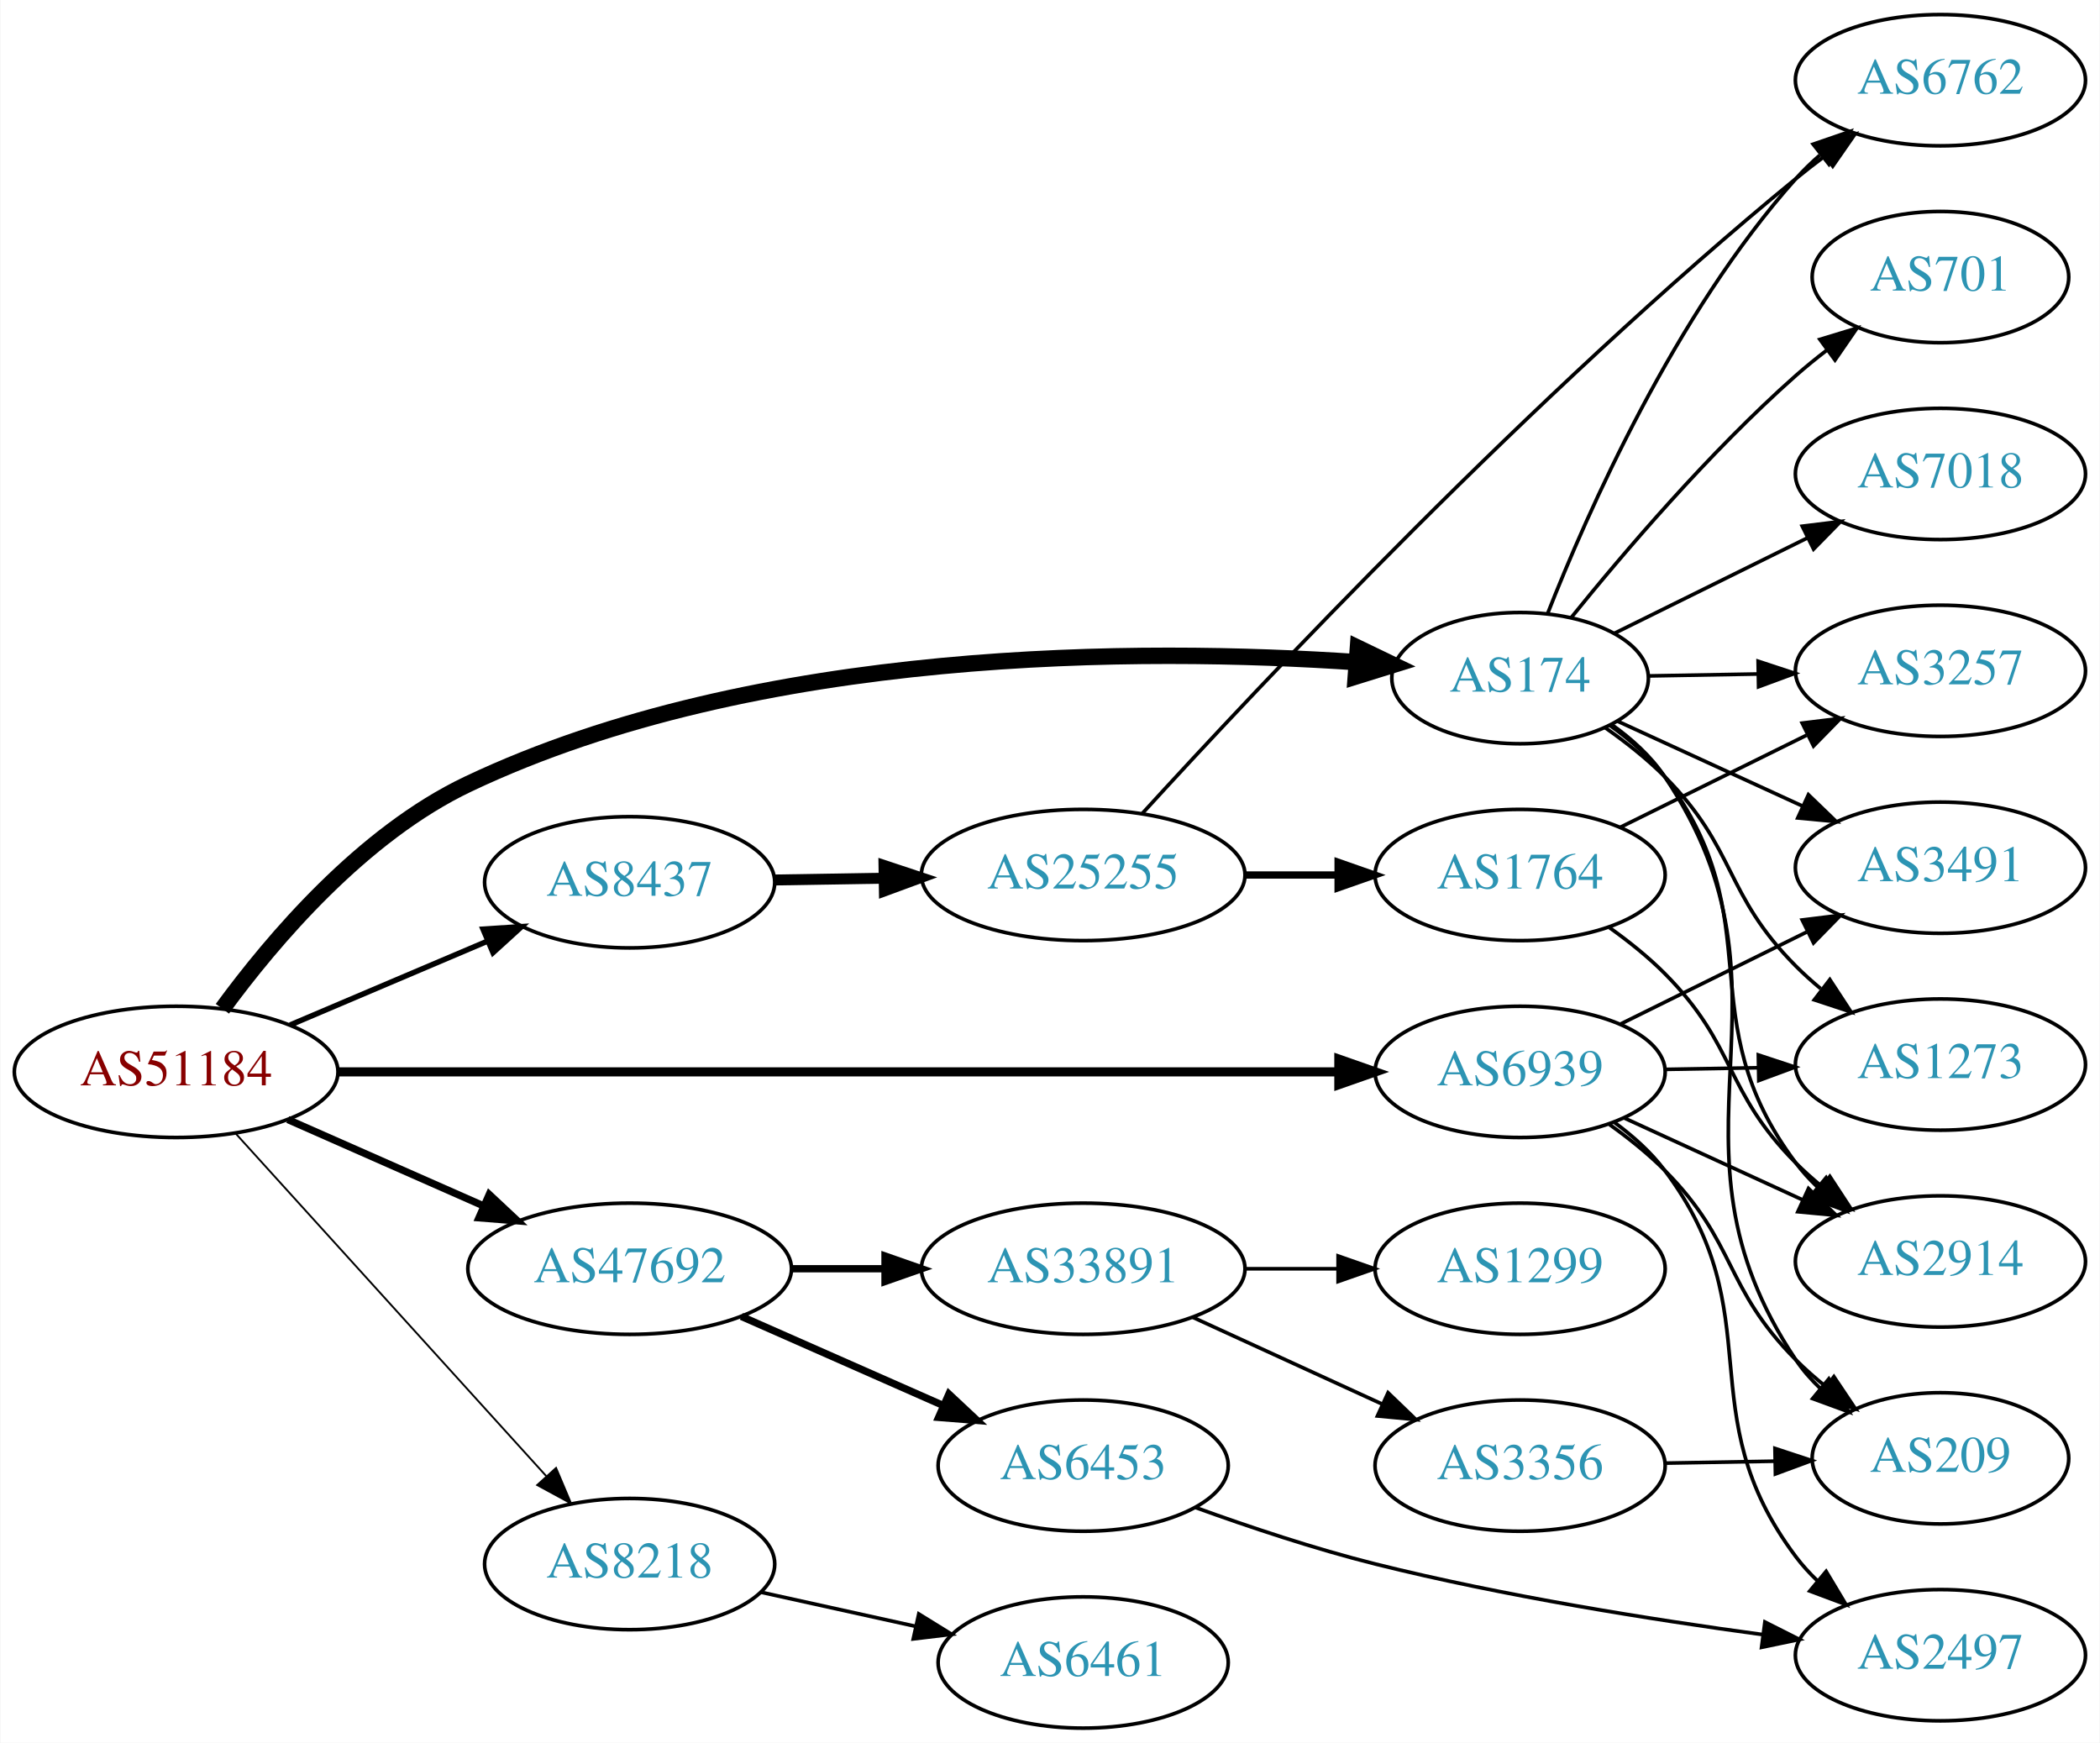
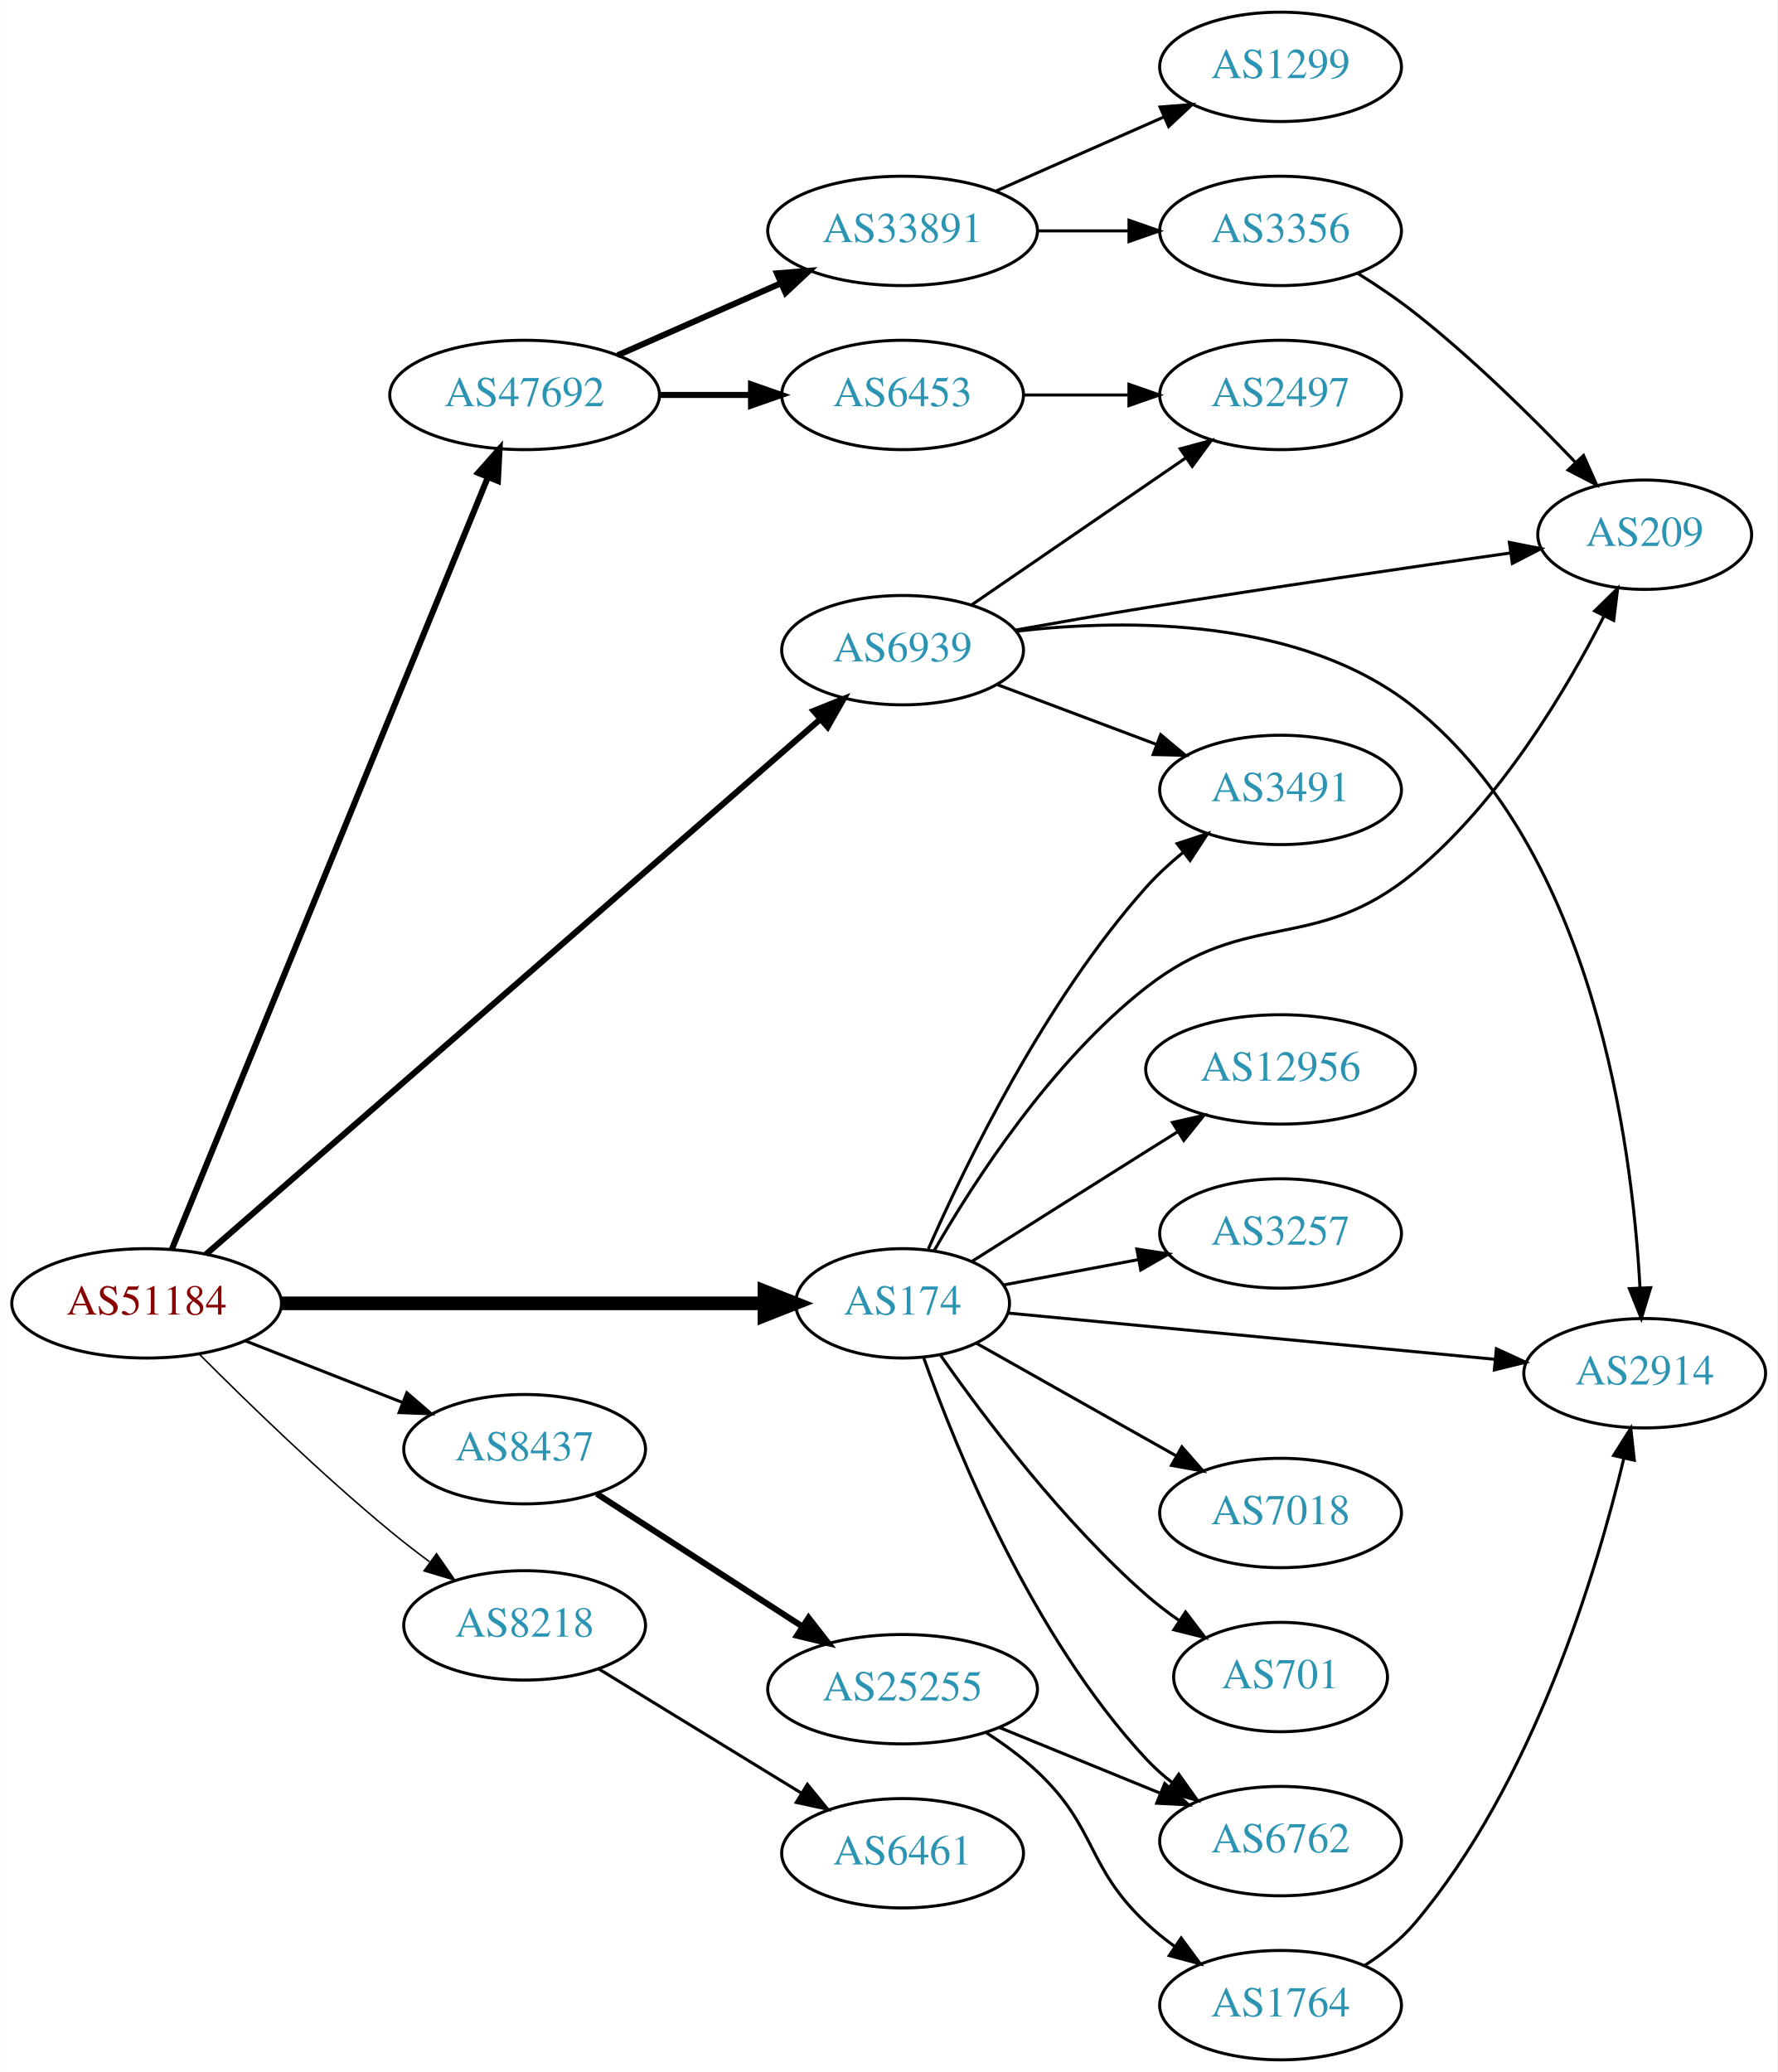
- <svg xmlns="http://www.w3.org/2000/svg" xmlns:xlink="http://www.w3.org/1999/xlink" width="576pt" height="478pt" viewBox="0.00 0.00 575.76 478.00">
-   <g id="graph0" class="graph" transform="scale(1 1) rotate(0) translate(4 474)">
-     <polygon fill="white" stroke="none" points="-4,4 -4,-474 571.762,-474 571.762,4 -4,4" />
+ <svg xmlns="http://www.w3.org/2000/svg" xmlns:xlink="http://www.w3.org/1999/xlink" width="585pt" height="682pt" viewBox="0.00 0.00 584.86 682.00">
+   <g id="graph0" class="graph" transform="scale(1 1) rotate(0) translate(4 678)">
+     <polygon fill="white" stroke="none" points="-4,4 -4,-678 580.862,-678 580.862,4 -4,4" />
    <g id="node1" class="node">
      <g id="a_node1">
        <a xlink:href="/asn/51184" xlink:title="AS51184 ~ Fonira Telekom GmbH [AT]">
-           <ellipse fill="#ffffff" stroke="black" cx="44.196" cy="-180" rx="44.393" ry="18" />
-           <text text-anchor="middle" x="44.196" y="-176.3" font-family="Times,serif" font-size="14.00" fill="#880000">AS51184</text>
+           <ellipse fill="#ffffff" stroke="black" cx="44.196" cy="-249" rx="44.393" ry="18" />
+           <text text-anchor="middle" x="44.196" y="-245.3" font-family="Times,serif" font-size="14.00" fill="#880000">AS51184</text>
        </a>
      </g>
    </g>
    <g id="node2" class="node">
      <g id="a_node2">
        <a xlink:href="/asn/174" xlink:title="AS174 ~ Cogent Communications [US]">
-           <ellipse fill="#ffffff" stroke="black" cx="412.823" cy="-288" rx="35.194" ry="18" />
-           <text text-anchor="middle" x="412.823" y="-284.3" font-family="Times,serif" font-size="14.00" fill="#2c94b3">AS174</text>
+           <ellipse fill="#ffffff" stroke="black" cx="292.98" cy="-249" rx="35.194" ry="18" />
+           <text text-anchor="middle" x="292.98" y="-245.3" font-family="Times,serif" font-size="14.00" fill="#2c94b3">AS174</text>
        </a>
      </g>
    </g>
    <g id="edge1" class="edge">
-       <path fill="none" stroke="black" stroke-width="4.5" d="M56.876,-197.31C70.607,-216.08 95.257,-245.2 124.392,-259 203.925,-296.672 309.464,-296.326 367.996,-292.38" />
-       <polygon fill="black" stroke="black" stroke-width="4.5" points="368.333,-296.304 378.014,-291.638 367.751,-288.45 368.333,-296.304" />
+       <path fill="none" stroke="black" stroke-width="4.5" d="M88.465,-249C133.095,-249 202.361,-249 247.449,-249" />
+       <polygon fill="black" stroke="black" stroke-width="4.5" points="247.522,-252.938 257.522,-249 247.522,-245.063 247.522,-252.938" />
    </g>
    <g id="node3" class="node">
      <g id="a_node3">
        <a xlink:href="/asn/6939" xlink:title="AS6939 ~ Hurricane Electric LLC [US]">
-           <ellipse fill="#ffffff" stroke="black" cx="412.823" cy="-180" rx="39.794" ry="18" />
-           <text text-anchor="middle" x="412.823" y="-176.3" font-family="Times,serif" font-size="14.00" fill="#2c94b3">AS6939</text>
+           <ellipse fill="#ffffff" stroke="black" cx="292.98" cy="-464" rx="39.794" ry="18" />
+           <text text-anchor="middle" x="292.98" y="-460.3" font-family="Times,serif" font-size="14.00" fill="#2c94b3">AS6939</text>
        </a>
      </g>
    </g>
    <g id="edge2" class="edge">
-       <path fill="none" stroke="black" stroke-width="2.5" d="M88.693,-180C157.482,-180 290.945,-180 362.947,-180" />
-       <polygon fill="black" stroke="black" stroke-width="2.5" points="363.109,-183.5 373.109,-180 363.109,-176.5 363.109,-183.5" />
+       <path fill="none" stroke="black" stroke-width="2" d="M63.745,-265.16C107.174,-302.996 215.565,-397.426 265.736,-441.136" />
+       <polygon fill="black" stroke="black" stroke-width="2" points="263.714,-444.016 273.553,-447.946 268.312,-438.738 263.714,-444.016" />
    </g>
    <g id="node4" class="node">
      <g id="a_node4">
        <a xlink:href="/asn/8218" xlink:title="AS8218 ~ legacy Neotelecoms [FR]">
-           <ellipse fill="#ffffff" stroke="black" cx="168.588" cy="-45" rx="39.794" ry="18" />
-           <text text-anchor="middle" x="168.588" y="-41.3" font-family="Times,serif" font-size="14.00" fill="#2c94b3">AS8218</text>
+           <ellipse fill="#ffffff" stroke="black" cx="168.588" cy="-143" rx="39.794" ry="18" />
+           <text text-anchor="middle" x="168.588" y="-139.3" font-family="Times,serif" font-size="14.00" fill="#2c94b3">AS8218</text>
        </a>
      </g>
    </g>
    <g id="edge3" class="edge">
-       <path fill="none" stroke="black" stroke-width="0.5" d="M60.45,-163.175C81.913,-139.501 121.144,-96.229 145.711,-69.13" />
-       <polygon fill="black" stroke="black" stroke-width="0.5" points="148.403,-71.372 152.527,-61.613 143.217,-66.671 148.403,-71.372" />
+       <path fill="none" stroke="black" stroke-width="0.5" d="M61.582,-232.22C77.189,-216.547 101.615,-192.811 124.392,-174 128.469,-170.633 132.884,-167.221 137.282,-163.952" />
+       <polygon fill="black" stroke="black" stroke-width="0.5" points="139.59,-166.601 145.624,-157.893 135.476,-160.937 139.59,-166.601" />
    </g>
    <g id="node5" class="node">
      <g id="a_node5">
        <a xlink:href="/asn/8437" xlink:title="AS8437 ~ Hutchison Drei Austria GmbH [AT]">
-           <ellipse fill="#ffffff" stroke="black" cx="168.588" cy="-232" rx="39.794" ry="18" />
-           <text text-anchor="middle" x="168.588" y="-228.3" font-family="Times,serif" font-size="14.00" fill="#2c94b3">AS8437</text>
+           <ellipse fill="#ffffff" stroke="black" cx="168.588" cy="-201" rx="39.794" ry="18" />
+           <text text-anchor="middle" x="168.588" y="-197.3" font-family="Times,serif" font-size="14.00" fill="#2c94b3">AS8437</text>
        </a>
      </g>
    </g>
    <g id="edge4" class="edge">
-       <path fill="none" stroke="black" stroke-width="1.5" d="M75.45,-192.854C91.816,-199.807 112.188,-208.462 129.611,-215.865" />
-       <polygon fill="black" stroke="black" stroke-width="1.5" points="128.371,-219.141 138.943,-219.83 131.108,-212.698 128.371,-219.141" />
+       <path fill="none" stroke="black" d="M76.715,-236.639C92.464,-230.462 111.674,-222.929 128.367,-216.382" />
+       <polygon fill="black" stroke="black" points="129.829,-219.568 137.86,-212.659 127.273,-213.051 129.829,-219.568" />
    </g>
    <g id="node6" class="node">
      <g id="a_node6">
        <a xlink:href="/asn/47692" xlink:title="AS47692 ~ Nessus GmbH [AT]">
-           <ellipse fill="#ffffff" stroke="black" cx="168.588" cy="-126" rx="44.393" ry="18" />
-           <text text-anchor="middle" x="168.588" y="-122.3" font-family="Times,serif" font-size="14.00" fill="#2c94b3">AS47692</text>
+           <ellipse fill="#ffffff" stroke="black" cx="168.588" cy="-548" rx="44.393" ry="18" />
+           <text text-anchor="middle" x="168.588" y="-544.3" font-family="Times,serif" font-size="14.00" fill="#2c94b3">AS47692</text>
        </a>
      </g>
    </g>
    <g id="edge5" class="edge">
-       <path fill="none" stroke="black" stroke-width="2" d="M74.824,-166.928C90.941,-159.817 111.081,-150.931 128.473,-143.258" />
-       <polygon fill="black" stroke="black" stroke-width="2" points="130.073,-146.378 137.809,-139.139 127.247,-139.973 130.073,-146.378" />
+       <path fill="none" stroke="black" stroke-width="2" d="M52.486,-266.808C73.064,-317.08 131.706,-460.34 156.405,-520.679" />
+       <polygon fill="black" stroke="black" stroke-width="2" points="153.309,-522.356 160.337,-530.285 159.788,-519.704 153.309,-522.356" />
    </g>
    <g id="node7" class="node">
      <g id="a_node7">
-         <a xlink:href="/asn/6762" xlink:title="AS6762 ~ TELECOM ITALIA SPARKLE S.p.A. [IT]">
-           <ellipse fill="#ffffff" stroke="black" cx="528.116" cy="-452" rx="39.794" ry="18" />
-           <text text-anchor="middle" x="528.116" y="-448.3" font-family="Times,serif" font-size="14.00" fill="#2c94b3">AS6762</text>
+         <a xlink:href="/asn/3491" xlink:title="AS3491 ~ PCCW Global, Inc. [US]">
+           <ellipse fill="#ffffff" stroke="black" cx="417.373" cy="-418" rx="39.794" ry="18" />
+           <text text-anchor="middle" x="417.373" y="-414.3" font-family="Times,serif" font-size="14.00" fill="#2c94b3">AS3491</text>
        </a>
      </g>
    </g>
    <g id="edge6" class="edge">
-       <path fill="none" stroke="black" d="M420.329,-305.601C431.213,-333.334 455.236,-387.86 488.469,-425 490.465,-427.23 492.679,-429.374 495.008,-431.411" />
-       <polygon fill="black" stroke="black" points="493.203,-434.445 503.221,-437.892 497.539,-428.95 493.203,-434.445" />
+       <path fill="none" stroke="black" d="M301.46,-266.917C313.615,-294.601 339.699,-348.492 373.176,-386 376.736,-389.988 380.866,-393.794 385.132,-397.299" />
+       <polygon fill="black" stroke="black" points="383.326,-400.325 393.389,-403.638 387.588,-394.773 383.326,-400.325" />
    </g>
    <g id="node8" class="node">
      <g id="a_node8">
-         <a xlink:href="/asn/2914" xlink:title="AS2914 ~ NTT America, Inc. [US]">
-           <ellipse fill="#ffffff" stroke="black" cx="528.116" cy="-128" rx="39.794" ry="18" />
-           <text text-anchor="middle" x="528.116" y="-124.3" font-family="Times,serif" font-size="14.00" fill="#2c94b3">AS2914</text>
+         <a xlink:href="/asn/7018" xlink:title="AS7018 ~ AT&amp;T Services, Inc. [US]">
+           <ellipse fill="#ffffff" stroke="black" cx="417.373" cy="-180" rx="39.794" ry="18" />
+           <text text-anchor="middle" x="417.373" y="-176.3" font-family="Times,serif" font-size="14.00" fill="#2c94b3">AS7018</text>
        </a>
      </g>
    </g>
    <g id="edge7" class="edge">
-       <path fill="none" stroke="black" d="M437.528,-274.973C443.025,-271.065 448.439,-266.366 452.469,-261 482.349,-221.217 458.59,-194.783 488.469,-155 490.221,-152.669 492.233,-150.463 494.399,-148.394" />
-       <polygon fill="black" stroke="black" points="496.758,-150.984 502.206,-141.897 492.281,-145.604 496.758,-150.984" />
+       <path fill="none" stroke="black" d="M317.29,-235.859C335.898,-225.369 362.212,-210.534 383.046,-198.788" />
+       <polygon fill="black" stroke="black" points="384.9,-201.761 391.892,-193.801 381.462,-195.663 384.9,-201.761" />
    </g>
    <g id="node9" class="node">
      <g id="a_node9">
-         <a xlink:href="/asn/3257" xlink:title="AS3257 ~ GTT [DE]">
-           <ellipse fill="#ffffff" stroke="black" cx="528.116" cy="-290" rx="39.794" ry="18" />
-           <text text-anchor="middle" x="528.116" y="-286.3" font-family="Times,serif" font-size="14.00" fill="#2c94b3">AS3257</text>
+         <a xlink:href="/asn/209" xlink:title="AS209 ~ CenturyLink Communications, LLC [US]">
+           <ellipse fill="#ffffff" stroke="black" cx="537.215" cy="-502" rx="35.194" ry="18" />
+           <text text-anchor="middle" x="537.215" y="-498.3" font-family="Times,serif" font-size="14.00" fill="#2c94b3">AS209</text>
        </a>
      </g>
    </g>
    <g id="edge8" class="edge">
-       <path fill="none" stroke="black" d="M448.122,-288.605C457.499,-288.771 467.85,-288.954 477.884,-289.131" />
-       <polygon fill="black" stroke="black" points="478.112,-292.635 488.173,-289.313 478.236,-285.636 478.112,-292.635" />
+       <path fill="none" stroke="black" d="M303.348,-266.305C316.36,-288.932 341.875,-328.556 373.176,-353 406.879,-379.319 428.654,-363.702 461.569,-391 489.5,-414.166 511.145,-450.406 523.771,-475.13" />
+       <polygon fill="black" stroke="black" points="520.742,-476.9 528.316,-484.309 527.015,-473.794 520.742,-476.9" />
    </g>
    <g id="node10" class="node">
      <g id="a_node10">
-         <a xlink:href="/asn/7018" xlink:title="AS7018 ~ AT&amp;T Services, Inc. [US]">
-           <ellipse fill="#ffffff" stroke="black" cx="528.116" cy="-344" rx="39.794" ry="18" />
-           <text text-anchor="middle" x="528.116" y="-340.3" font-family="Times,serif" font-size="14.00" fill="#2c94b3">AS7018</text>
+         <a xlink:href="/asn/701" xlink:title="AS701 ~ UUNET [US]">
+           <ellipse fill="#ffffff" stroke="black" cx="417.373" cy="-126" rx="35.194" ry="18" />
+           <text text-anchor="middle" x="417.373" y="-122.3" font-family="Times,serif" font-size="14.00" fill="#2c94b3">AS701</text>
        </a>
      </g>
    </g>
    <g id="edge9" class="edge">
-       <path fill="none" stroke="black" d="M438.686,-300.289C454.184,-307.95 474.375,-317.931 491.551,-326.42" />
-       <polygon fill="black" stroke="black" points="490.218,-329.666 500.734,-330.959 493.32,-323.391 490.218,-329.666" />
+       <path fill="none" stroke="black" d="M305.438,-231.975C319.697,-211.603 345.558,-177.215 373.176,-153 376.56,-150.034 380.304,-147.18 384.132,-144.512" />
+       <polygon fill="black" stroke="black" points="386.101,-147.406 392.54,-138.993 382.26,-141.554 386.101,-147.406" />
    </g>
    <g id="node11" class="node">
      <g id="a_node11">
-         <a xlink:href="/asn/209" xlink:title="AS209 ~ CenturyLink Communications, LLC [US]">
-           <ellipse fill="#ffffff" stroke="black" cx="528.116" cy="-74" rx="35.194" ry="18" />
-           <text text-anchor="middle" x="528.116" y="-70.3" font-family="Times,serif" font-size="14.00" fill="#2c94b3">AS209</text>
+         <a xlink:href="/asn/2914" xlink:title="AS2914 ~ NTT America, Inc. [US]">
+           <ellipse fill="#ffffff" stroke="black" cx="537.215" cy="-226" rx="39.794" ry="18" />
+           <text text-anchor="middle" x="537.215" y="-222.3" font-family="Times,serif" font-size="14.00" fill="#2c94b3">AS2914</text>
        </a>
      </g>
    </g>
    <g id="edge10" class="edge">
-       <path fill="none" stroke="black" d="M437.93,-275.259C443.42,-271.345 448.729,-266.573 452.469,-261 493.092,-200.48 447.847,-161.52 488.469,-101 490.34,-98.214 492.602,-95.627 495.083,-93.248" />
-       <polygon fill="black" stroke="black" points="497.501,-95.792 503.009,-86.741 493.059,-90.382 497.501,-95.792" />
+       <path fill="none" stroke="black" d="M327.662,-245.802C369.325,-241.846 440.543,-235.084 487.993,-230.579" />
+       <polygon fill="black" stroke="black" points="488.408,-234.055 498.033,-229.625 487.747,-227.086 488.408,-234.055" />
    </g>
    <g id="node12" class="node">
      <g id="a_node12">
-         <a xlink:href="/asn/701" xlink:title="AS701 ~ UUNET [US]">
-           <ellipse fill="#ffffff" stroke="black" cx="528.116" cy="-398" rx="35.194" ry="18" />
-           <text text-anchor="middle" x="528.116" y="-394.3" font-family="Times,serif" font-size="14.00" fill="#2c94b3">AS701</text>
+         <a xlink:href="/asn/6762" xlink:title="AS6762 ~ TELECOM ITALIA SPARKLE S.p.A. [IT]">
+           <ellipse fill="#ffffff" stroke="black" cx="417.373" cy="-72" rx="39.794" ry="18" />
+           <text text-anchor="middle" x="417.373" y="-68.3" font-family="Times,serif" font-size="14.00" fill="#2c94b3">AS6762</text>
        </a>
      </g>
    </g>
    <g id="edge11" class="edge">
-       <path fill="none" stroke="black" d="M426.85,-304.618C441.013,-322.147 464.805,-350.074 488.469,-371 491.125,-373.348 493.988,-375.675 496.913,-377.92" />
-       <polygon fill="black" stroke="black" points="495.059,-380.9 505.196,-383.981 499.193,-375.251 495.059,-380.9" />
+       <path fill="none" stroke="black" d="M299.967,-230.973C310.706,-200.779 335.681,-139.332 373.176,-99 375.736,-96.247 378.636,-93.664 381.693,-91.271" />
+       <polygon fill="black" stroke="black" points="383.873,-94.016 390.026,-85.39 379.837,-88.296 383.873,-94.016" />
    </g>
    <g id="node13" class="node">
      <g id="a_node13">
-         <a xlink:href="/asn/3491" xlink:title="AS3491 ~ PCCW Global, Inc. [US]">
-           <ellipse fill="#ffffff" stroke="black" cx="528.116" cy="-236" rx="39.794" ry="18" />
-           <text text-anchor="middle" x="528.116" y="-232.3" font-family="Times,serif" font-size="14.00" fill="#2c94b3">AS3491</text>
+         <a xlink:href="/asn/12956" xlink:title="AS12956 ~ TELXIUS [ES]">
+           <ellipse fill="#ffffff" stroke="black" cx="417.373" cy="-326" rx="44.393" ry="18" />
+           <text text-anchor="middle" x="417.373" y="-322.3" font-family="Times,serif" font-size="14.00" fill="#2c94b3">AS12956</text>
        </a>
      </g>
    </g>
    <g id="edge12" class="edge">
-       <path fill="none" stroke="black" d="M439.531,-276.2C454.484,-269.337 473.587,-260.569 490.134,-252.974" />
-       <polygon fill="black" stroke="black" points="491.902,-256.014 499.53,-248.661 488.982,-249.652 491.902,-256.014" />
+       <path fill="none" stroke="black" d="M315.814,-262.821C331.709,-272.875 353.762,-286.804 373.176,-299 376.535,-301.11 380.042,-303.309 383.543,-305.501" />
+       <polygon fill="black" stroke="black" points="381.81,-308.545 392.144,-310.882 385.523,-302.611 381.81,-308.545" />
    </g>
    <g id="node14" class="node">
      <g id="a_node14">
-         <a xlink:href="/asn/1273" xlink:title="AS1273 ~ Vodafone Group PLC [EU]">
-           <ellipse fill="#ffffff" stroke="black" cx="528.116" cy="-182" rx="39.794" ry="18" />
-           <text text-anchor="middle" x="528.116" y="-178.3" font-family="Times,serif" font-size="14.00" fill="#2c94b3">AS1273</text>
+         <a xlink:href="/asn/3257" xlink:title="AS3257 ~ GTT [DE]">
+           <ellipse fill="#ffffff" stroke="black" cx="417.373" cy="-272" rx="39.794" ry="18" />
+           <text text-anchor="middle" x="417.373" y="-268.3" font-family="Times,serif" font-size="14.00" fill="#2c94b3">AS3257</text>
        </a>
      </g>
    </g>
    <g id="edge13" class="edge">
-       <path fill="none" stroke="black" d="M436.148,-274.411C441.79,-270.454 447.618,-265.872 452.469,-261 472.303,-241.081 468.636,-228.919 488.469,-209 490.581,-206.879 492.878,-204.814 495.264,-202.831" />
-       <polygon fill="black" stroke="black" points="497.779,-205.312 503.58,-196.447 493.516,-199.76 497.779,-205.312" />
+       <path fill="none" stroke="black" d="M326.137,-255.043C339.718,-257.595 355.783,-260.614 370.566,-263.392" />
+       <polygon fill="black" stroke="black" points="370.076,-266.861 380.55,-265.268 371.368,-259.981 370.076,-266.861" />
+     </g>
+     <g id="edge14" class="edge">
+       <path fill="none" stroke="black" d="M324.235,-452.629C339.975,-446.713 359.422,-439.404 376.387,-433.028" />
+       <polygon fill="black" stroke="black" points="377.913,-436.194 386.042,-429.399 375.45,-429.641 377.913,-436.194" />
    </g>
    <g id="edge17" class="edge">
-       <path fill="none" stroke="black" d="M441.248,-167.412C456.029,-160.628 474.464,-152.166 490.46,-144.824" />
-       <polygon fill="black" stroke="black" points="491.922,-148.005 499.551,-140.652 489.002,-141.643 491.922,-148.005" />
+       <path fill="none" stroke="black" d="M330.215,-470.632C343.69,-473.038 359.118,-475.723 373.176,-478 413.697,-484.562 460.008,-491.307 492.892,-495.969" />
+       <polygon fill="black" stroke="black" points="492.681,-499.474 503.072,-497.407 493.66,-492.543 492.681,-499.474" />
    </g>
    <g id="edge16" class="edge">
-       <path fill="none" stroke="black" d="M437.359,-165.553C442.618,-161.798 447.965,-157.524 452.469,-153 472.303,-133.081 468.636,-120.919 488.469,-101 490.971,-98.488 493.732,-96.053 496.593,-93.741" />
-       <polygon fill="black" stroke="black" points="498.894,-96.391 504.791,-87.589 494.692,-90.792 498.894,-96.391" />
-     </g>
-     <g id="edge18" class="edge">
-       <path fill="none" stroke="black" d="M440.385,-193.13C455.584,-200.642 474.853,-210.167 491.367,-218.33" />
-       <polygon fill="black" stroke="black" points="490.205,-221.659 500.72,-222.953 493.306,-215.384 490.205,-221.659" />
-     </g>
-     <g id="edge15" class="edge">
-       <path fill="none" stroke="black" d="M452.495,-180.683C460.698,-180.828 469.462,-180.982 477.994,-181.133" />
-       <polygon fill="black" stroke="black" points="478.173,-184.636 488.233,-181.314 478.297,-177.638 478.173,-184.636" />
+       <path fill="none" stroke="black" d="M330.225,-470.225C367.318,-474.448 424.612,-474.739 461.569,-445 520.361,-397.69 533.064,-301.877 535.661,-254.227" />
+       <polygon fill="black" stroke="black" points="539.167,-254.156 536.101,-244.015 532.173,-253.855 539.167,-254.156" />
    </g>
    <g id="node15" class="node">
      <g id="a_node15">
        <a xlink:href="/asn/2497" xlink:title="AS2497 ~ Internet Initiative Japan Inc. [JP]">
-           <ellipse fill="#ffffff" stroke="black" cx="528.116" cy="-20" rx="39.794" ry="18" />
-           <text text-anchor="middle" x="528.116" y="-16.3" font-family="Times,serif" font-size="14.00" fill="#2c94b3">AS2497</text>
-         </a>
-       </g>
-     </g>
-     <g id="edge14" class="edge">
-       <path fill="none" stroke="black" d="M438.733,-166.103C443.81,-162.374 448.734,-157.974 452.469,-153 482.349,-113.217 458.59,-86.782 488.469,-47 490.221,-44.669 492.233,-42.463 494.399,-40.394" />
-       <polygon fill="black" stroke="black" points="496.758,-42.984 502.206,-33.897 492.281,-37.604 496.758,-42.984" />
+           <ellipse fill="#ffffff" stroke="black" cx="417.373" cy="-548" rx="39.794" ry="18" />
+           <text text-anchor="middle" x="417.373" y="-544.3" font-family="Times,serif" font-size="14.00" fill="#2c94b3">AS2497</text>
+         </a>
+       </g>
+     </g>
+     <g id="edge15" class="edge">
+       <path fill="none" stroke="black" d="M315.58,-478.824C335.209,-492.296 364.363,-512.305 386.274,-527.343" />
+       <polygon fill="black" stroke="black" points="384.352,-530.269 394.577,-533.041 388.313,-524.497 384.352,-530.269" />
    </g>
    <g id="node16" class="node">
      <g id="a_node16">
        <a xlink:href="/asn/6461" xlink:title="AS6461 ~ Zayo Bandwidth [US]">
-           <ellipse fill="#ffffff" stroke="black" cx="292.98" cy="-18" rx="39.794" ry="18" />
-           <text text-anchor="middle" x="292.98" y="-14.3" font-family="Times,serif" font-size="14.00" fill="#2c94b3">AS6461</text>
-         </a>
-       </g>
-     </g>
-     <g id="edge19" class="edge">
-       <path fill="none" stroke="black" d="M204.661,-37.263C217.848,-34.354 233.028,-31.005 246.994,-27.924" />
-       <polygon fill="black" stroke="black" points="247.891,-31.31 256.903,-25.738 246.383,-24.475 247.891,-31.31" />
+           <ellipse fill="#ffffff" stroke="black" cx="292.98" cy="-68" rx="39.794" ry="18" />
+           <text text-anchor="middle" x="292.98" y="-64.3" font-family="Times,serif" font-size="14.00" fill="#2c94b3">AS6461</text>
+         </a>
+       </g>
+     </g>
+     <g id="edge18" class="edge">
+       <path fill="none" stroke="black" d="M192.897,-128.717C211.832,-117.114 238.744,-100.622 259.744,-87.754" />
+       <polygon fill="black" stroke="black" points="261.643,-90.695 268.341,-82.486 257.986,-84.726 261.643,-90.695" />
    </g>
    <g id="node17" class="node">
      <g id="a_node17">
        <a xlink:href="/asn/25255" xlink:title="AS25255 ~ ==&gt; TELE2 AUSTRIA &lt;== [AT]">
-           <ellipse fill="#ffffff" stroke="black" cx="292.98" cy="-234" rx="44.393" ry="18" />
-           <text text-anchor="middle" x="292.98" y="-230.3" font-family="Times,serif" font-size="14.00" fill="#2c94b3">AS25255</text>
-         </a>
-       </g>
-     </g>
-     <g id="edge20" class="edge">
-       <path fill="none" stroke="black" stroke-width="3" d="M208.314,-232.633C217.774,-232.787 228.066,-232.956 238.092,-233.119" />
-       <polygon fill="black" stroke="black" stroke-width="3" points="238.343,-236.624 248.399,-233.288 238.457,-229.625 238.343,-236.624" />
+           <ellipse fill="#ffffff" stroke="black" cx="292.98" cy="-122" rx="44.393" ry="18" />
+           <text text-anchor="middle" x="292.98" y="-118.3" font-family="Times,serif" font-size="14.00" fill="#2c94b3">AS25255</text>
+         </a>
+       </g>
+     </g>
+     <g id="edge19" class="edge">
+       <path fill="none" stroke="black" stroke-width="2" d="M192.322,-186.326C211.316,-174.066 238.623,-156.441 259.851,-142.738" />
+       <polygon fill="black" stroke="black" stroke-width="2" points="262.031,-145.497 268.535,-137.133 258.235,-139.616 262.031,-145.497" />
    </g>
    <g id="node19" class="node">
      <g id="a_node19">
-         <a xlink:href="/asn/33891" xlink:title="AS33891 ~ CORE-BACKBONE GMBH GLOBAL NETWORK [DE]">
-           <ellipse fill="#ffffff" stroke="black" cx="292.98" cy="-126" rx="44.393" ry="18" />
-           <text text-anchor="middle" x="292.98" y="-122.3" font-family="Times,serif" font-size="14.00" fill="#2c94b3">AS33891</text>
-         </a>
-       </g>
-     </g>
-     <g id="edge25" class="edge">
-       <path fill="none" stroke="black" stroke-width="2" d="M213.084,-126C221.29,-126 229.961,-126 238.434,-126" />
-       <polygon fill="black" stroke="black" stroke-width="2" points="238.625,-129.5 248.625,-126 238.625,-122.5 238.625,-129.5" />
+         <a xlink:href="/asn/6453" xlink:title="AS6453 ~ TATA COMMUNICATIONS (AMERICA) INC [US]">
+           <ellipse fill="#ffffff" stroke="black" cx="292.98" cy="-548" rx="39.794" ry="18" />
+           <text text-anchor="middle" x="292.98" y="-544.3" font-family="Times,serif" font-size="14.00" fill="#2c94b3">AS6453</text>
+         </a>
+       </g>
+     </g>
+     <g id="edge23" class="edge">
+       <path fill="none" stroke="black" stroke-width="2" d="M213.084,-548C222.773,-548 233.11,-548 243.002,-548" />
+       <polygon fill="black" stroke="black" stroke-width="2" points="243.105,-551.5 253.105,-548 243.105,-544.5 243.105,-551.5" />
    </g>
    <g id="node20" class="node">
      <g id="a_node20">
-         <a xlink:href="/asn/6453" xlink:title="AS6453 ~ TATA COMMUNICATIONS (AMERICA) INC [US]">
-           <ellipse fill="#ffffff" stroke="black" cx="292.98" cy="-72" rx="39.794" ry="18" />
-           <text text-anchor="middle" x="292.98" y="-68.3" font-family="Times,serif" font-size="14.00" fill="#2c94b3">AS6453</text>
-         </a>
-       </g>
-     </g>
-     <g id="edge26" class="edge">
-       <path fill="none" stroke="black" stroke-width="2" d="M199.216,-112.928C215.81,-105.607 236.67,-96.403 254.403,-88.579" />
-       <polygon fill="black" stroke="black" stroke-width="2" points="256.151,-91.634 263.887,-84.395 253.325,-85.23 256.151,-91.634" />
-     </g>
-     <g id="edge22" class="edge">
-       <path fill="none" stroke="black" d="M309.194,-250.877C340.815,-285.502 416.687,-366.253 488.469,-425 491.003,-427.073 493.688,-429.158 496.416,-431.2" />
-       <polygon fill="black" stroke="black" points="494.466,-434.109 504.618,-437.142 498.574,-428.441 494.466,-434.109" />
+         <a xlink:href="/asn/33891" xlink:title="AS33891 ~ CORE-BACKBONE GMBH GLOBAL NETWORK [DE]">
+           <ellipse fill="#ffffff" stroke="black" cx="292.98" cy="-602" rx="44.393" ry="18" />
+           <text text-anchor="middle" x="292.98" y="-598.3" font-family="Times,serif" font-size="14.00" fill="#2c94b3">AS33891</text>
+         </a>
+       </g>
+     </g>
+     <g id="edge24" class="edge">
+       <path fill="none" stroke="black" stroke-width="2" d="M199.216,-561.072C215.333,-568.183 235.473,-577.069 252.865,-584.742" />
+       <polygon fill="black" stroke="black" stroke-width="2" points="251.639,-588.027 262.201,-588.861 254.465,-581.622 251.639,-588.027" />
+     </g>
+     <g id="edge20" class="edge">
+       <path fill="none" stroke="black" d="M324.865,-109.383C340.848,-102.853 360.522,-94.816 377.527,-87.869" />
+       <polygon fill="black" stroke="black" points="379.249,-90.947 387.183,-83.925 376.602,-84.466 379.249,-90.947" />
    </g>
    <g id="node18" class="node">
      <g id="a_node18">
        <a xlink:href="/asn/1764" xlink:title="AS1764 ~ NEXTLAYER-AS [AT]">
-           <ellipse fill="#ffffff" stroke="black" cx="412.823" cy="-234" rx="39.794" ry="18" />
-           <text text-anchor="middle" x="412.823" y="-230.3" font-family="Times,serif" font-size="14.00" fill="#2c94b3">AS1764</text>
+           <ellipse fill="#ffffff" stroke="black" cx="417.373" cy="-18" rx="39.794" ry="18" />
+           <text text-anchor="middle" x="417.373" y="-14.3" font-family="Times,serif" font-size="14.00" fill="#2c94b3">AS1764</text>
        </a>
      </g>
    </g>
    <g id="edge21" class="edge">
-       <path fill="none" stroke="black" stroke-width="2" d="M337.191,-234C345.504,-234 354.267,-234 362.749,-234" />
-       <polygon fill="black" stroke="black" stroke-width="2" points="362.908,-237.5 372.908,-234 362.908,-230.5 362.908,-237.5" />
-     </g>
-     <g id="edge23" class="edge">
-       <path fill="none" stroke="black" d="M437.359,-219.553C442.618,-215.798 447.965,-211.524 452.469,-207 472.303,-187.081 468.636,-174.919 488.469,-155 490.581,-152.879 492.878,-150.814 495.264,-148.831" />
-       <polygon fill="black" stroke="black" points="497.779,-151.312 503.58,-142.447 493.516,-145.76 497.779,-151.312" />
-     </g>
-     <g id="edge24" class="edge">
-       <path fill="none" stroke="black" d="M440.385,-247.13C455.584,-254.642 474.853,-264.167 491.367,-272.33" />
-       <polygon fill="black" stroke="black" points="490.205,-275.659 500.72,-276.953 493.306,-269.384 490.205,-275.659" />
+       <path fill="none" stroke="black" d="M320.288,-107.832C326.165,-104.064 332.142,-99.716 337.176,-95 357.162,-76.281 353.191,-63.719 373.176,-45 376.071,-42.289 379.277,-39.699 382.596,-37.271" />
+       <polygon fill="black" stroke="black" points="384.657,-40.103 390.968,-31.593 380.728,-34.309 384.657,-40.103" />
+     </g>
+     <g id="edge22" class="edge">
+       <path fill="none" stroke="black" d="M445.074,-31.076C451.071,-34.933 457.002,-39.596 461.569,-45 500.375,-90.918 521.191,-159.786 530.351,-197.973" />
+       <polygon fill="black" stroke="black" points="526.979,-198.924 532.631,-207.885 533.801,-197.355 526.979,-198.924" />
+     </g>
+     <g id="edge25" class="edge">
+       <path fill="none" stroke="black" d="M332.706,-548C343.644,-548 355.695,-548 367.161,-548" />
+       <polygon fill="black" stroke="black" points="367.479,-551.5 377.479,-548 367.479,-544.5 367.479,-551.5" />
    </g>
    <g id="node21" class="node">
      <g id="a_node21">
-         <a xlink:href="/asn/1299" xlink:title="AS1299 ~ Telia Carrier [EU]">
-           <ellipse fill="#ffffff" stroke="black" cx="412.823" cy="-126" rx="39.794" ry="18" />
-           <text text-anchor="middle" x="412.823" y="-122.3" font-family="Times,serif" font-size="14.00" fill="#2c94b3">AS1299</text>
-         </a>
-       </g>
-     </g>
-     <g id="edge27" class="edge">
-       <path fill="none" stroke="black" d="M337.191,-126C345.504,-126 354.267,-126 362.749,-126" />
-       <polygon fill="black" stroke="black" points="362.908,-129.5 372.908,-126 362.908,-122.5 362.908,-129.5" />
+         <a xlink:href="/asn/3356" xlink:title="AS3356 ~ Level 3 Parent, LLC [US]">
+           <ellipse fill="#ffffff" stroke="black" cx="417.373" cy="-602" rx="39.794" ry="18" />
+           <text text-anchor="middle" x="417.373" y="-598.3" font-family="Times,serif" font-size="14.00" fill="#2c94b3">AS3356</text>
+         </a>
+       </g>
+     </g>
+     <g id="edge26" class="edge">
+       <path fill="none" stroke="black" d="M337.476,-602C347.165,-602 357.502,-602 367.394,-602" />
+       <polygon fill="black" stroke="black" points="367.497,-605.5 377.497,-602 367.497,-598.5 367.497,-605.5" />
    </g>
    <g id="node22" class="node">
      <g id="a_node22">
-         <a xlink:href="/asn/3356" xlink:title="AS3356 ~ Level 3 Parent, LLC [US]">
-           <ellipse fill="#ffffff" stroke="black" cx="412.823" cy="-72" rx="39.794" ry="18" />
-           <text text-anchor="middle" x="412.823" y="-68.3" font-family="Times,serif" font-size="14.00" fill="#2c94b3">AS3356</text>
-         </a>
-       </g>
+         <a xlink:href="/asn/1299" xlink:title="AS1299 ~ Telia Carrier [EU]">
+           <ellipse fill="#ffffff" stroke="black" cx="417.373" cy="-656" rx="39.794" ry="18" />
+           <text text-anchor="middle" x="417.373" y="-652.3" font-family="Times,serif" font-size="14.00" fill="#2c94b3">AS1299</text>
+         </a>
+       </g>
+     </g>
+     <g id="edge27" class="edge">
+       <path fill="none" stroke="black" d="M323.608,-615.072C340.203,-622.393 361.062,-631.597 378.795,-639.421" />
+       <polygon fill="black" stroke="black" points="377.717,-642.77 388.279,-643.605 380.543,-636.366 377.717,-642.77" />
    </g>
    <g id="edge28" class="edge">
-       <path fill="none" stroke="black" d="M323.11,-112.652C338.721,-105.498 358.119,-96.609 374.791,-88.969" />
-       <polygon fill="black" stroke="black" points="376.61,-91.986 384.243,-84.638 373.694,-85.622 376.61,-91.986" />
-     </g>
-     <g id="edge29" class="edge">
-       <path fill="none" stroke="black" d="M323.712,-60.543C338.421,-55.215 356.546,-49.154 373.176,-45 408.342,-36.216 448.823,-29.783 479.446,-25.643" />
-       <polygon fill="black" stroke="black" points="479.974,-29.104 489.431,-24.327 479.06,-22.164 479.974,-29.104" />
-     </g>
-     <g id="edge30" class="edge">
-       <path fill="none" stroke="black" d="M452.495,-72.683C462.201,-72.854 472.691,-73.039 482.654,-73.215" />
-       <polygon fill="black" stroke="black" points="482.73,-76.717 492.79,-73.394 482.854,-69.718 482.73,-76.717" />
+       <path fill="none" stroke="black" d="M442.761,-588.033C449.071,-584.078 455.729,-579.592 461.569,-575 480.617,-560.019 500.129,-540.775 514.425,-525.807" />
+       <polygon fill="black" stroke="black" points="517.081,-528.092 521.395,-518.415 511.988,-523.289 517.081,-528.092" />
    </g>
  </g>
</svg>
